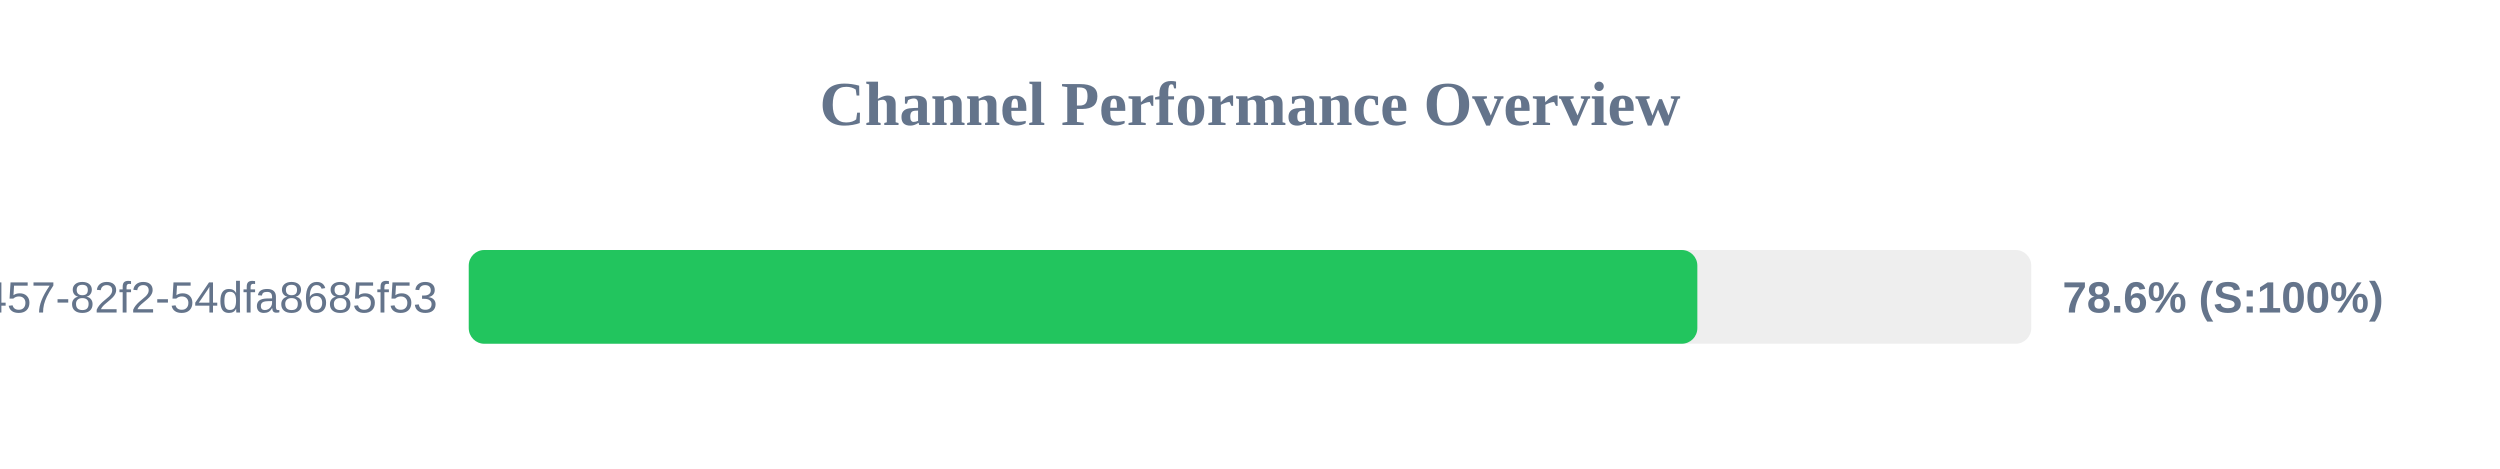
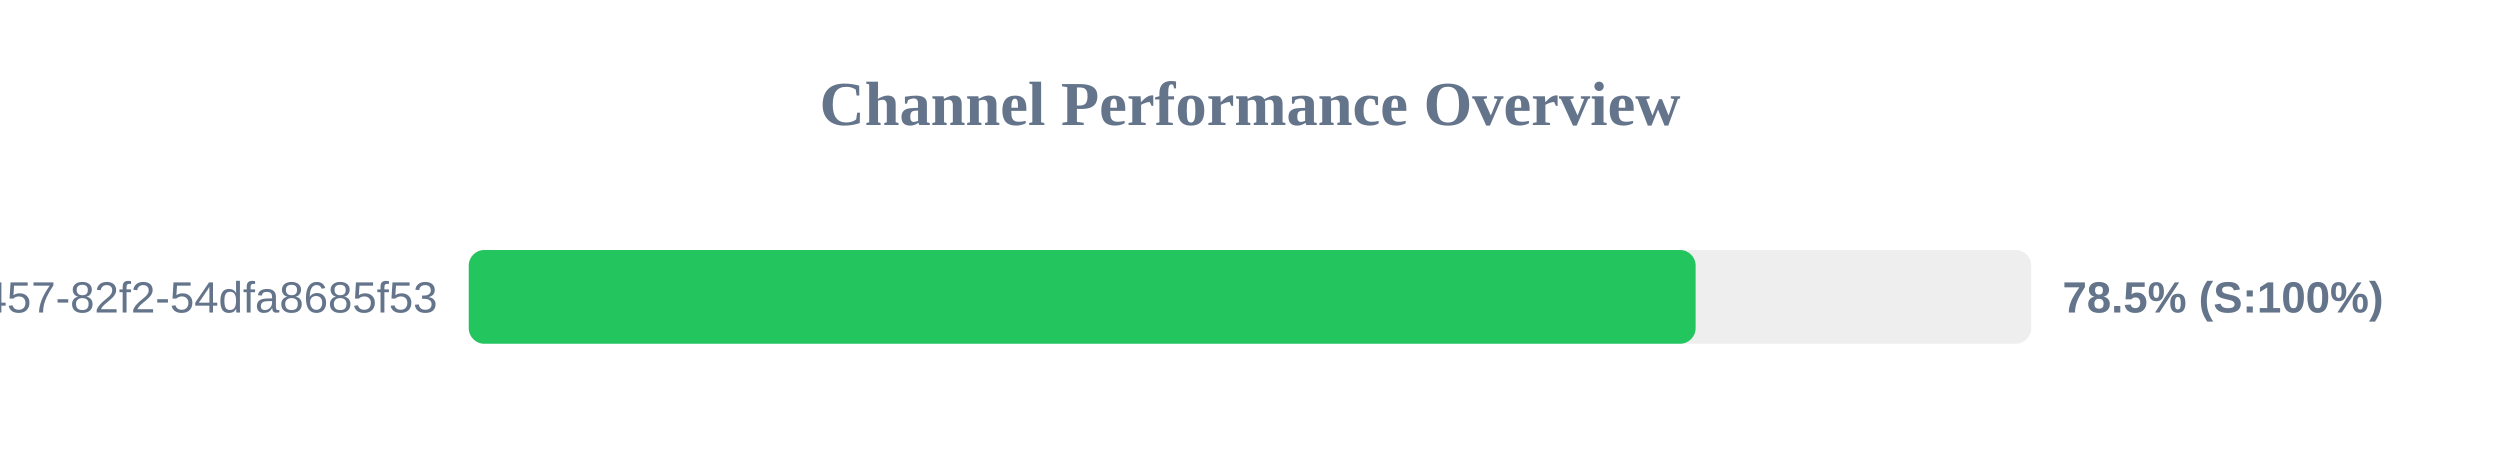
<svg xmlns="http://www.w3.org/2000/svg" width="800" height="150" version="1.1">
  <style>
        .row { font: 14px Arial; fill: #64748b; }
        .score { font: bold 14px Arial; fill: #64748b; }
    </style>
  <text x="400" y="40" text-anchor="middle" font-size="20px" font-weight="bold" fill="#64748b">Channel Performance Overview</text>
  <rect x="150" y="80" width="500" height="30" fill="#eee" rx="5" />
-   <rect x="150" y="80" width="393.15" height="30" fill="#22c55e" rx="5" />
+   <rect x="150" y="80" width="392.6" height="30" fill="#22c55e" rx="5" />
  <text x="140" y="100" text-anchor="end" class="row">?uuid=413c8b50-96bf-4457-82f2-54dfa8685f53</text>
-   <text x="660" y="100" text-anchor="start" class="score">78.6% (S:100%)</text>
+   <text x="660" y="100" text-anchor="start" class="score">78.5% (S:100%)</text>
</svg>
